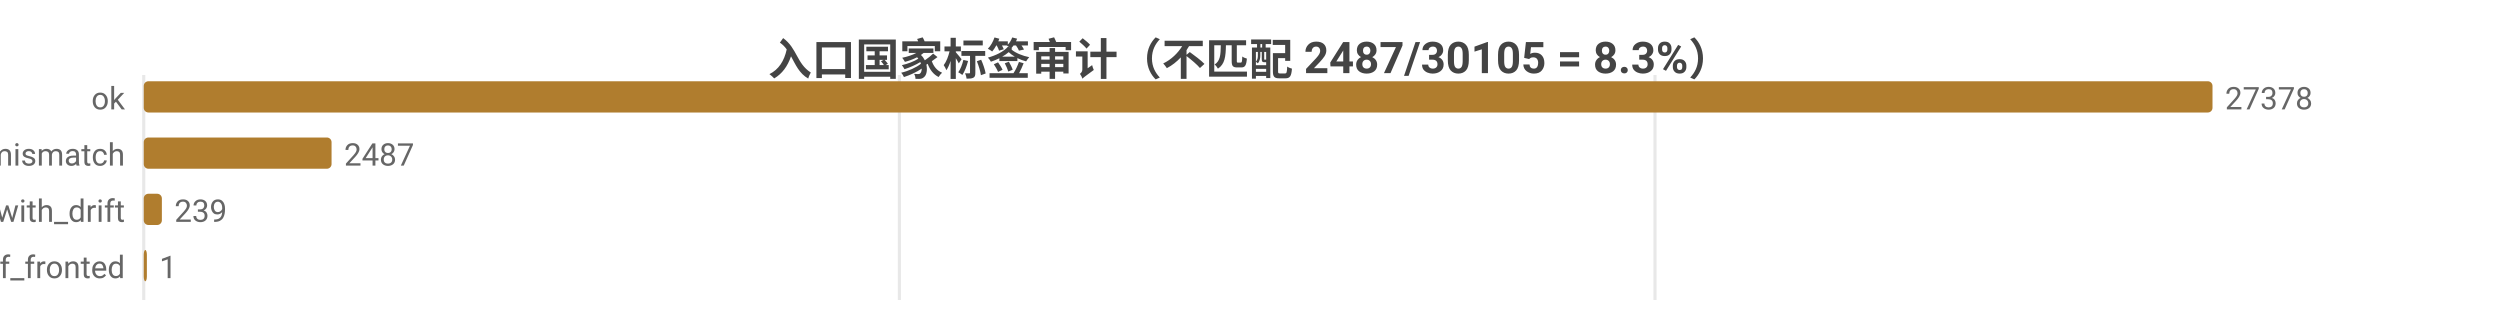
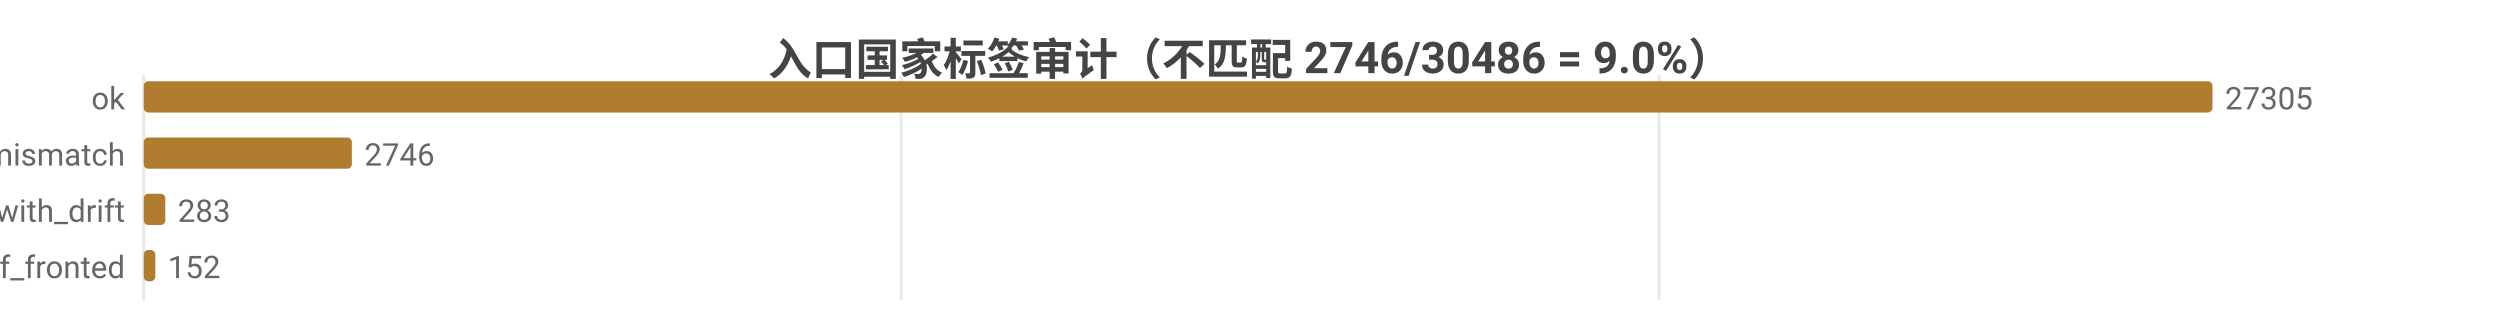
<svg xmlns="http://www.w3.org/2000/svg" width="800" height="104" viewBox="0 0 800 104">
  <rect width="800" height="104" fill="#ffffff" />
  <style>text{font-family:system-ui,-apple-system,'Segoe UI',Roboto,'PingFang SC','Microsoft YaHei','Noto Sans CJK SC',sans-serif}.g{stroke:#e8e8e8;stroke-width:1}.a{stroke:#999;stroke-width:1}.t{font-size:10px;fill:#666}.m{font-size:10px;text-anchor:middle;fill:#666}.e{font-size:10px;text-anchor:end;fill:#666}.l{font-size:11px;fill:#333}.tt{font-size:14px;font-weight:600;text-anchor:middle;fill:#444}.em{font-size:13px;text-anchor:middle;fill:#999}</style>
-   <text class="tt" x="400.0" y="24">入口国家标签审计（不匹配 2487/30105 = 8.3%）</text>
+   <text class="tt" x="400.0" y="24">入口国家标签审计（不匹配 2746/30486 = 9.0%）</text>
  <line class="g" x1="46" y1="24" x2="46" y2="96" />
-   <line class="g" x1="287.8" y1="24" x2="287.8" y2="96" />
-   <line class="g" x1="529.6" y1="24" x2="529.6" y2="96" />
+   <line class="g" x1="288.4" y1="24" x2="288.4" y2="96" />
+   <line class="g" x1="530.9" y1="24" x2="530.9" y2="96" />
  <text class="e" x="40" y="35">ok</text>
  <rect x="46" y="26" width="662" height="10" fill="#b07d2e" rx="1.5" />
-   <text class="t" x="712" y="35">27378</text>
+   <text class="t" x="712" y="35">27305</text>
  <text class="e" x="40" y="53">tag_mismatch</text>
-   <rect x="46" y="44" width="60.1" height="10" fill="#b07d2e" rx="1.5" />
-   <text class="t" x="110.1" y="53">2487</text>
+   <rect x="46" y="44" width="66.6" height="10" fill="#b07d2e" rx="1.5" />
+   <text class="t" x="116.6" y="53">2746</text>
  <text class="e" x="40" y="71">ok_with_drift</text>
-   <rect x="46" y="62" width="5.8" height="10" fill="#b07d2e" rx="1.5" />
-   <text class="t" x="55.8" y="71">239</text>
+   <rect x="46" y="62" width="6.9" height="10" fill="#b07d2e" rx="1.5" />
+   <text class="t" x="56.9" y="71">283</text>
  <text class="e" x="40" y="89">cf_fronted</text>
-   <rect x="46" y="80" width="1" height="10" fill="#b07d2e" rx="1.5" />
-   <text class="t" x="51" y="89">1</text>
+   <rect x="46" y="80" width="3.7" height="10" fill="#b07d2e" rx="1.5" />
+   <text class="t" x="53.7" y="89">152</text>
</svg>
